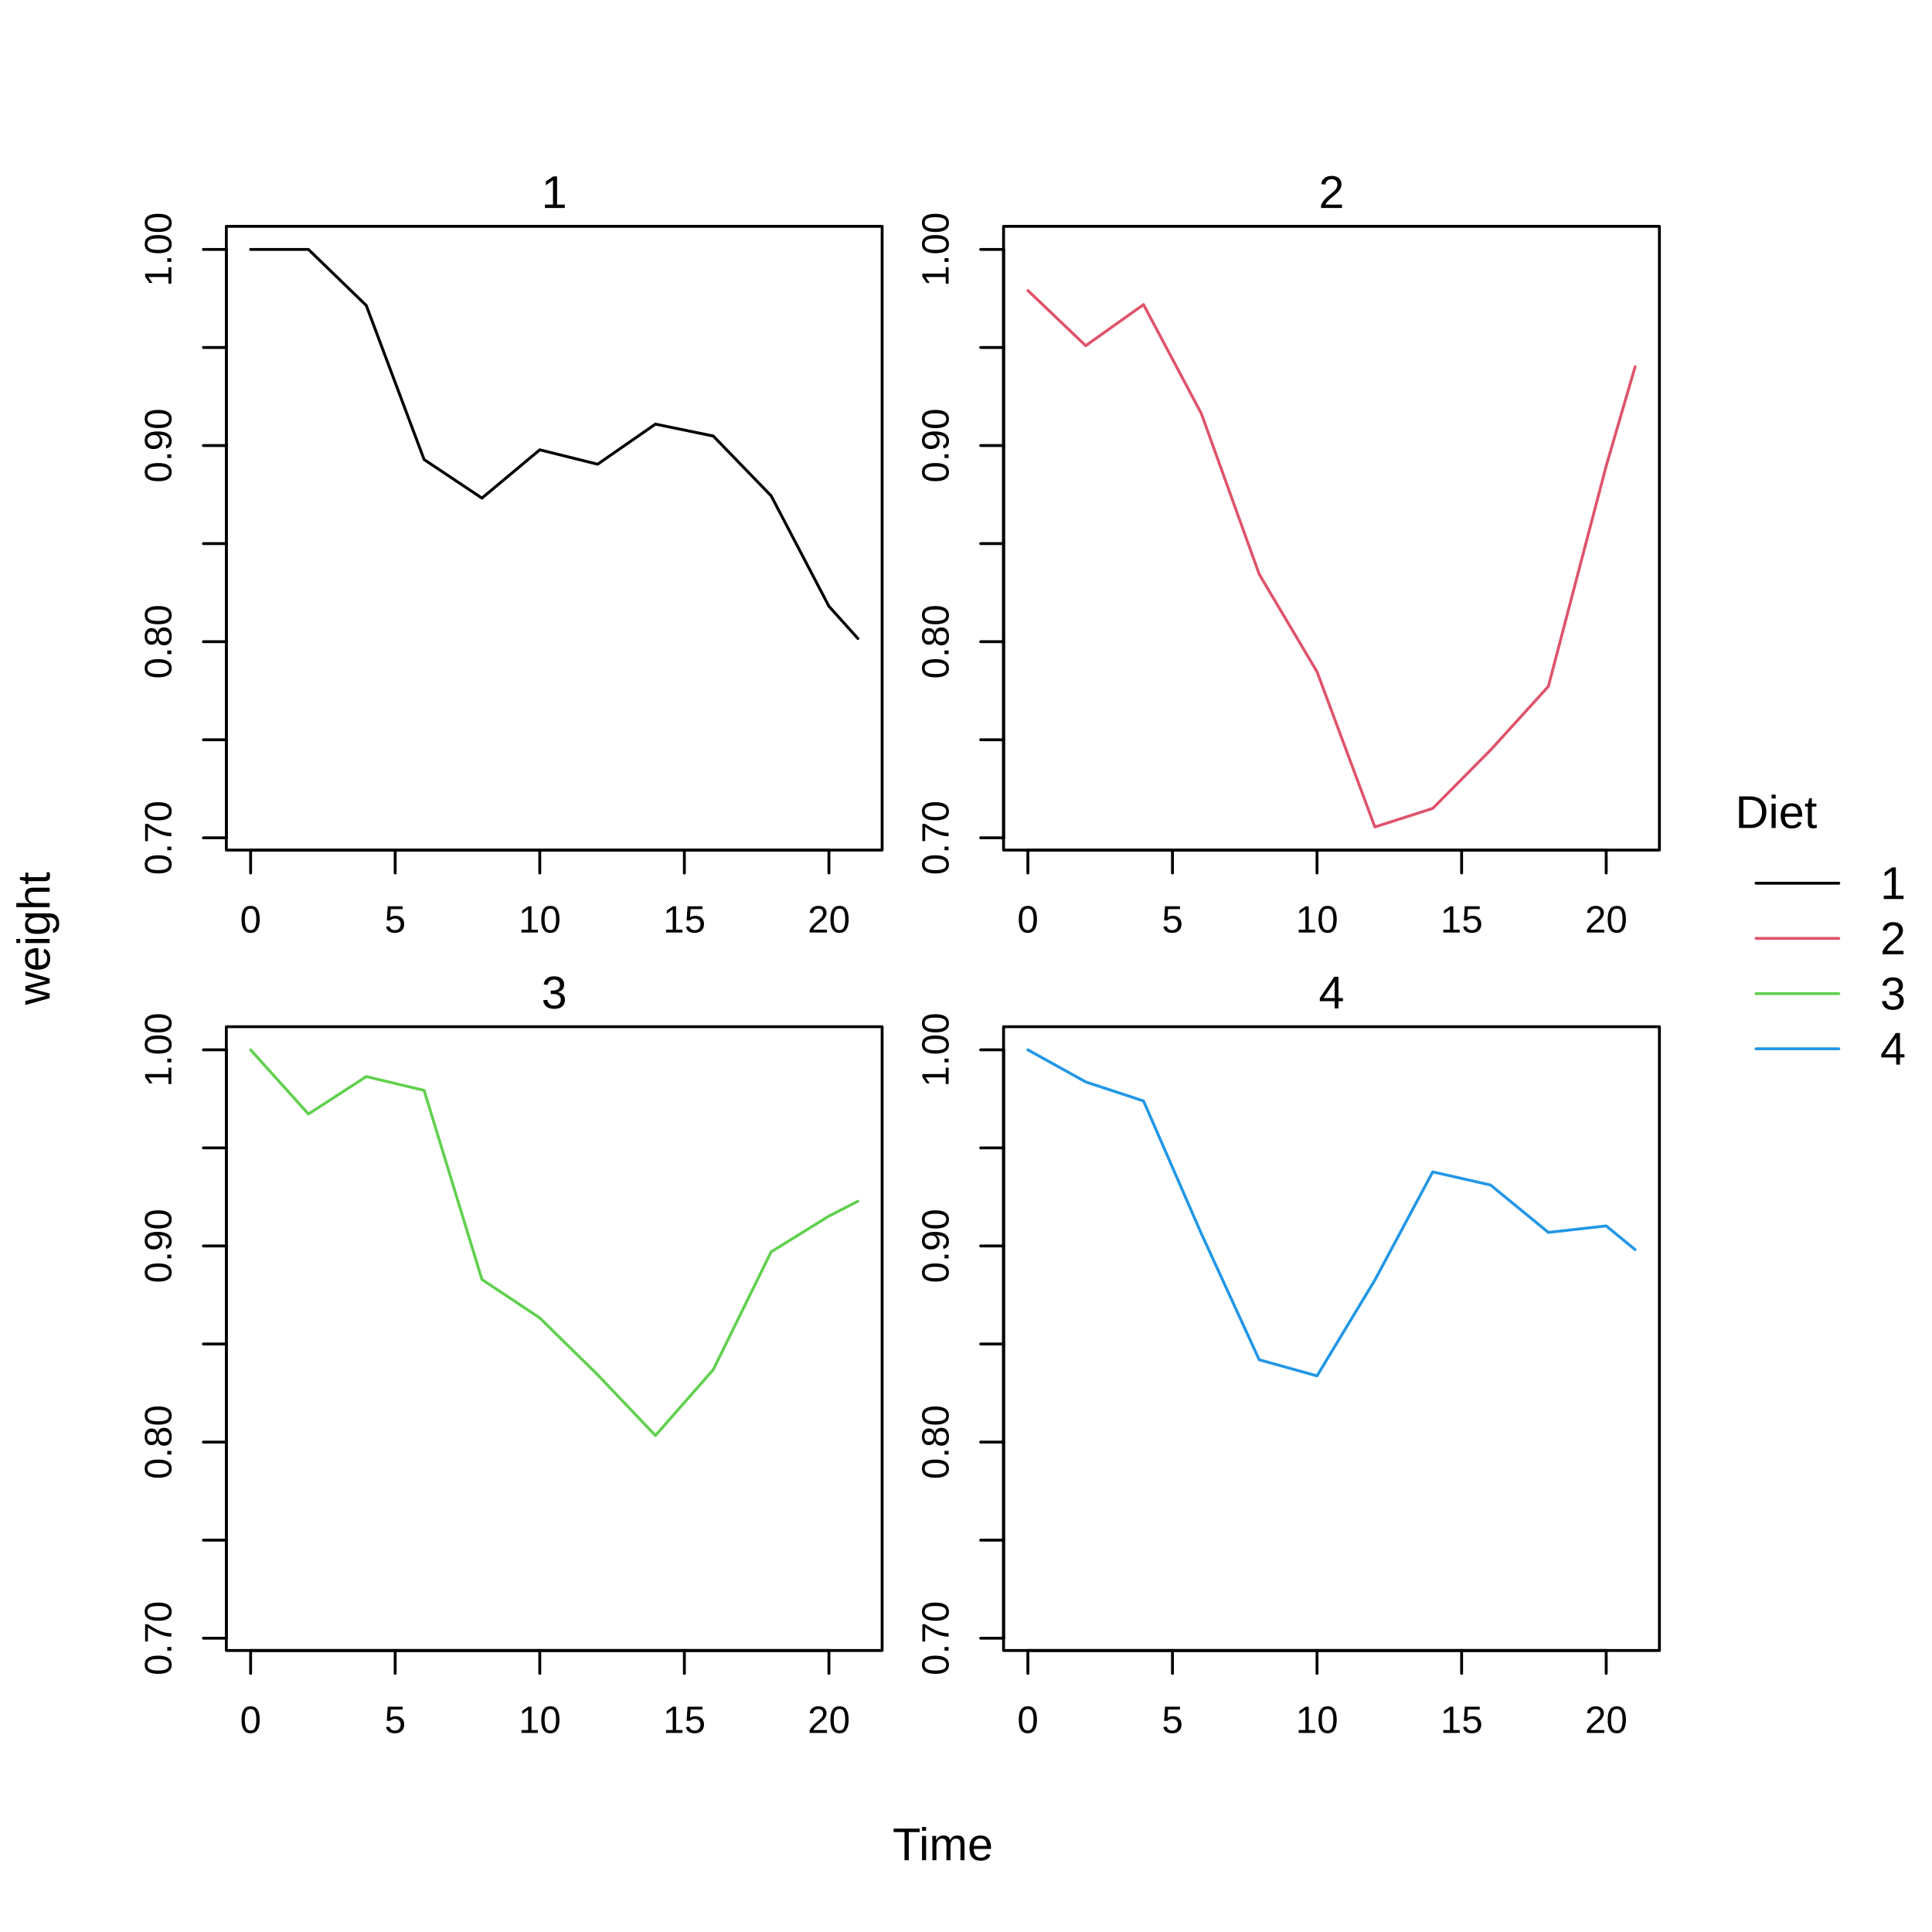
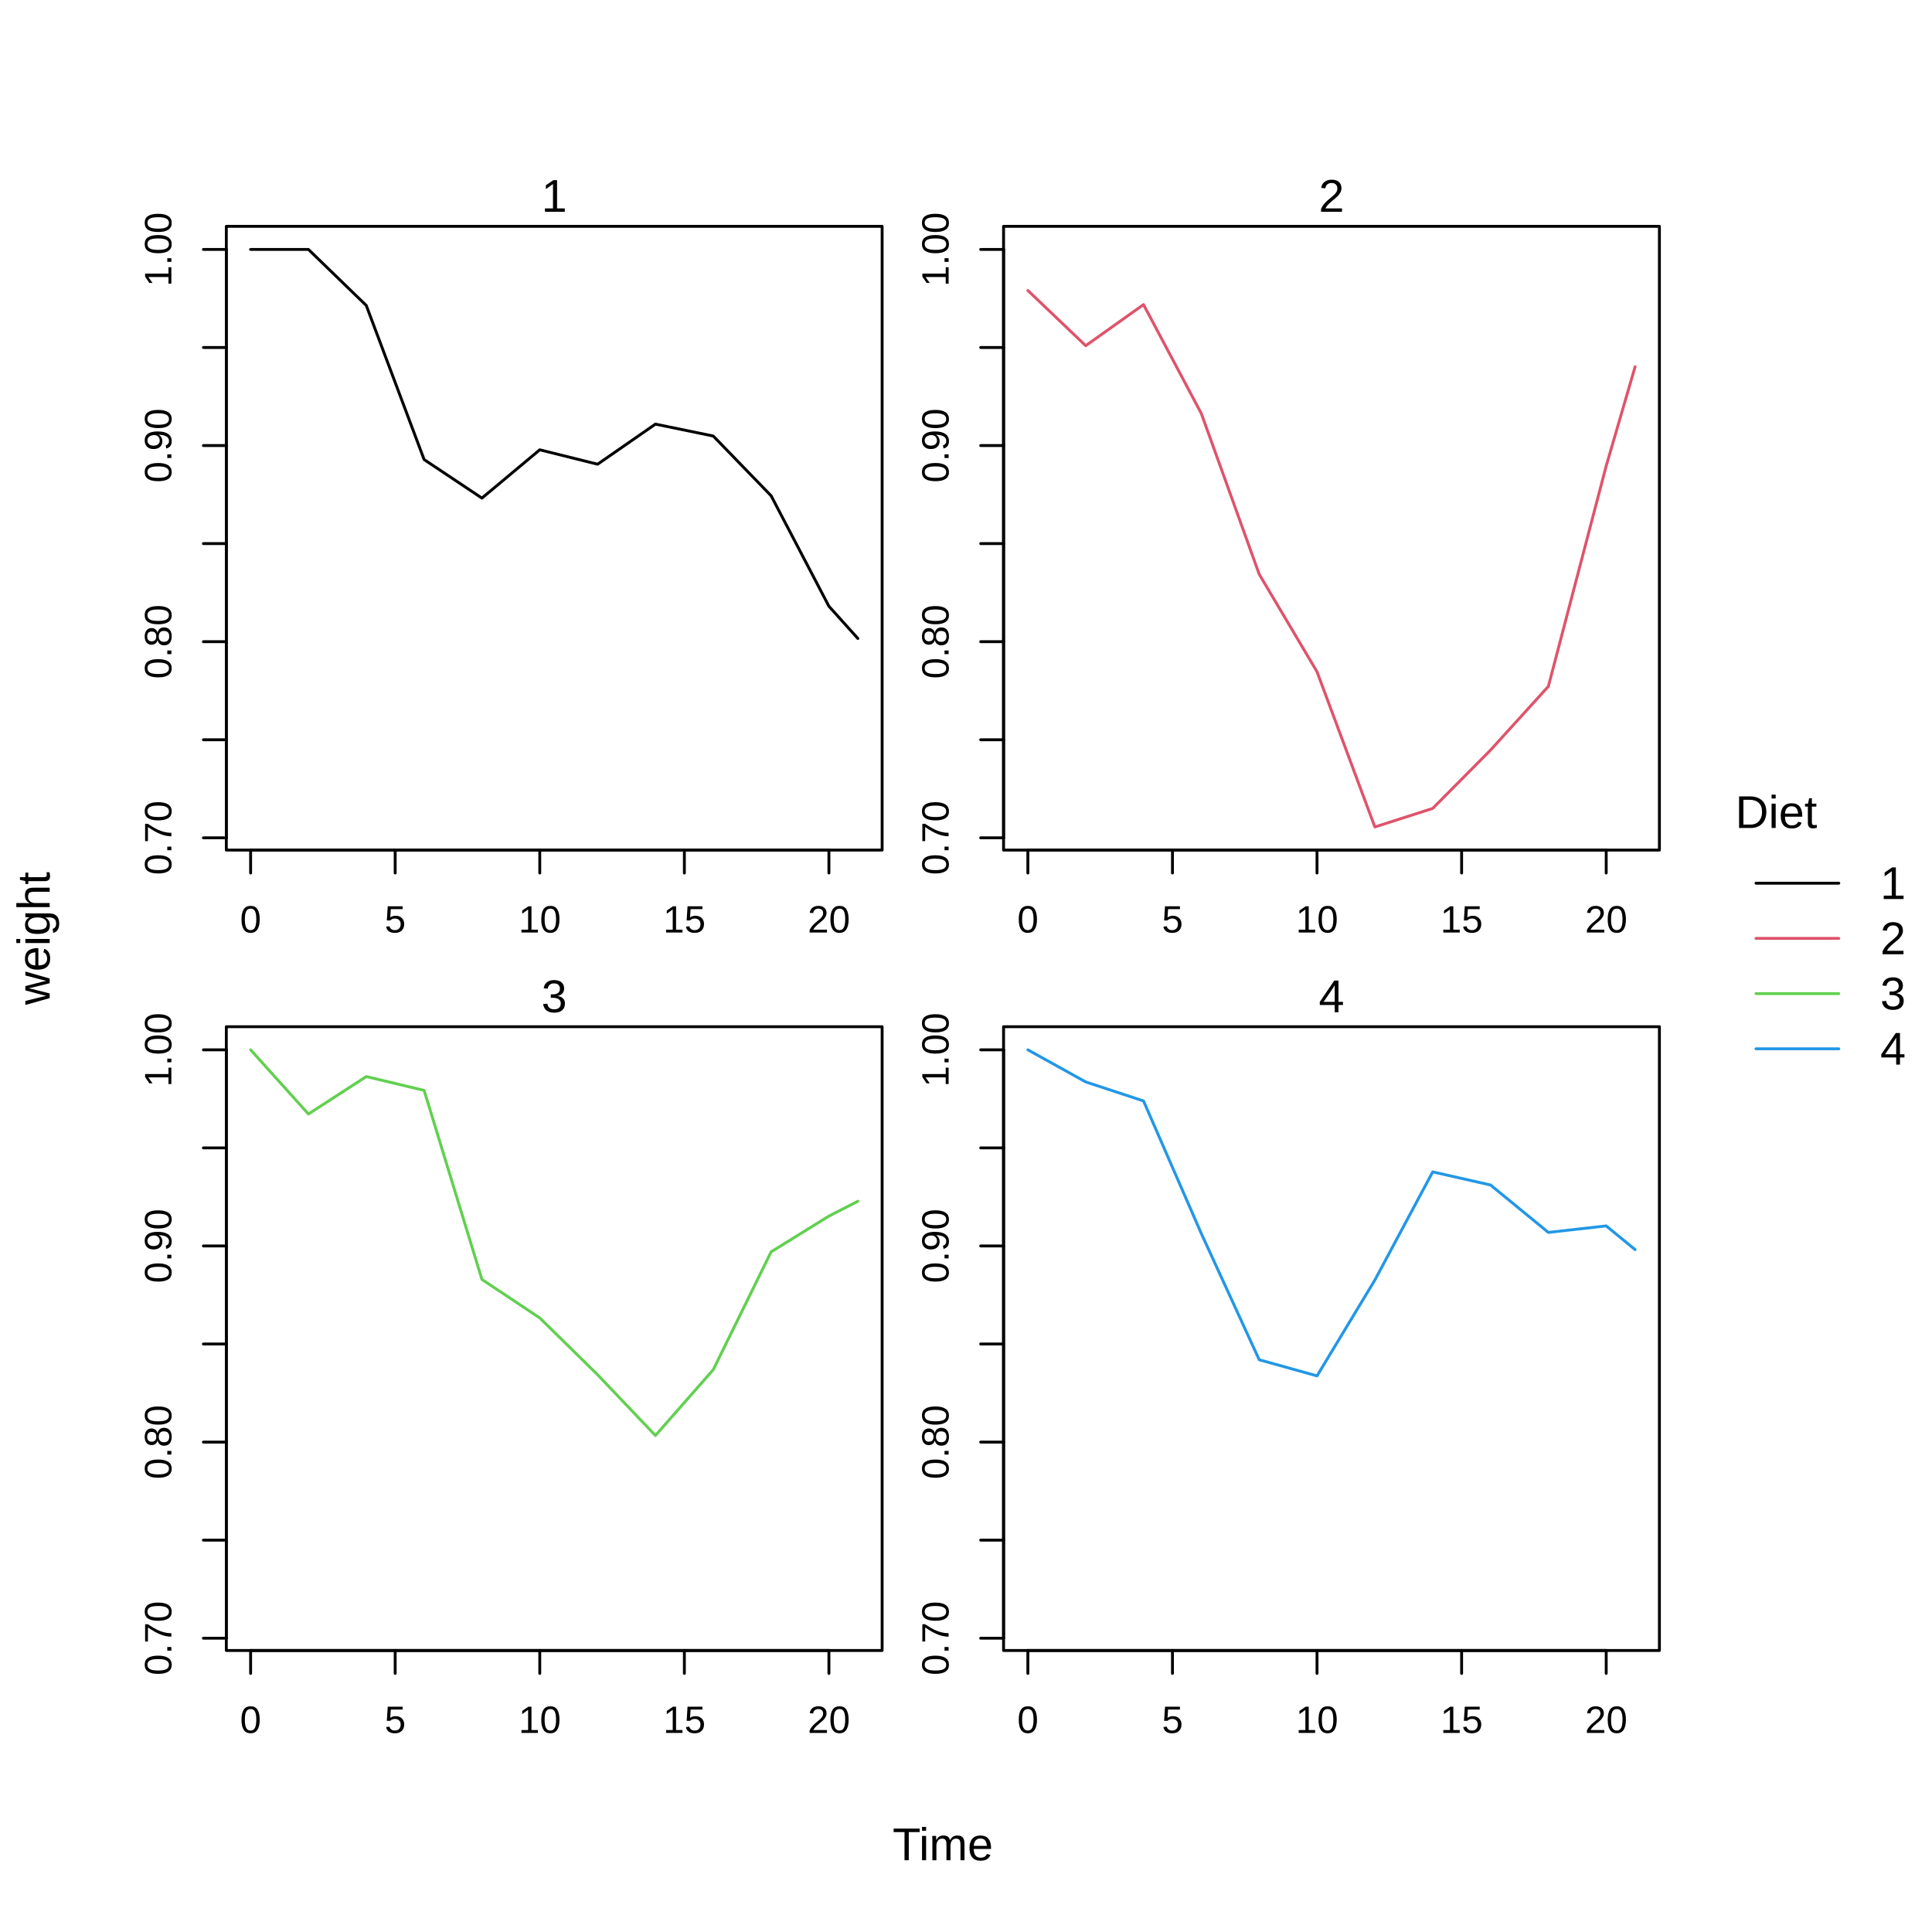
<svg xmlns="http://www.w3.org/2000/svg" width="504.00pt" height="504.00pt" viewBox="0 0 504.00 504.00">
  <g class="svglite">
    <defs>
      <style type="text/css">
    .svglite line, .svglite polyline, .svglite polygon, .svglite path, .svglite rect, .svglite circle {
      fill: none;
      stroke: #000000;
      stroke-linecap: round;
      stroke-linejoin: round;
      stroke-miterlimit: 10.00;
    }
    .svglite text {
      white-space: pre;
    }
    .svglite g.glyphgroup path {
      fill: inherit;
      stroke: none;
    }
  </style>
    </defs>
    <rect width="100%" height="100%" style="stroke: none; fill: #FFFFFF;" />
    <defs>
      <clipPath id="cpMC4wMHw1MDQuMDB8MC4wMHw1MDQuMDA=">
        <rect x="0.00" y="0.00" width="504.00" height="504.00" />
      </clipPath>
    </defs>
    <g clip-path="url(#cpMC4wMHw1MDQuMDB8MC4wMHw1MDQuMDA=)">
      <line x1="458.09" y1="230.40" x2="479.69" y2="230.40" style="stroke-width: 0.75;" />
      <line x1="458.09" y1="244.80" x2="479.69" y2="244.80" style="stroke-width: 0.75; stroke: #DF536B;" />
      <line x1="458.09" y1="259.20" x2="479.69" y2="259.20" style="stroke-width: 0.75; stroke: #61D04F;" />
      <line x1="458.09" y1="273.60" x2="479.69" y2="273.60" style="stroke-width: 0.75; stroke: #2297E6;" />
      <text x="452.69" y="216.00" style="font-size: 12.00px; font-family: &quot;Liberation Sans&quot;;" textLength="21.34px" lengthAdjust="spacingAndGlyphs">Diet</text>
      <text x="490.49" y="234.53" style="font-size: 12.00px; font-family: &quot;Liberation Sans&quot;;" textLength="6.67px" lengthAdjust="spacingAndGlyphs">1</text>
      <text x="490.49" y="248.93" style="font-size: 12.00px; font-family: &quot;Liberation Sans&quot;;" textLength="6.67px" lengthAdjust="spacingAndGlyphs">2</text>
      <text x="490.49" y="263.33" style="font-size: 12.00px; font-family: &quot;Liberation Sans&quot;;" textLength="6.67px" lengthAdjust="spacingAndGlyphs">3</text>
      <text x="490.49" y="277.73" style="font-size: 12.00px; font-family: &quot;Liberation Sans&quot;;" textLength="6.67px" lengthAdjust="spacingAndGlyphs">4</text>
    </g>
    <defs>
      <clipPath id="cpMC4wMHw0MzIuODl8MC4wMHw1MDQuMDA=">
        <rect x="0.00" y="0.00" width="432.89" height="504.00" />
      </clipPath>
    </defs>
    <g clip-path="url(#cpMC4wMHw0MzIuODl8MC4wMHw1MDQuMDA=)">
      <text x="245.96" y="485.28" text-anchor="middle" style="font-size: 12.00px; font-family: &quot;Liberation Sans&quot;;" textLength="26.23px" lengthAdjust="spacingAndGlyphs">Time</text>
      <text transform="translate(12.96,244.80) rotate(-90)" text-anchor="middle" style="font-size: 12.00px; font-family: &quot;Liberation Sans&quot;;" textLength="34.69px" lengthAdjust="spacingAndGlyphs">weight</text>
    </g>
    <defs>
      <clipPath id="cpNTkuMDR8MjMwLjEyfDU5LjA0fDIyMS43Ng==">
        <rect x="59.04" y="59.04" width="171.08" height="162.72" />
      </clipPath>
    </defs>
    <g clip-path="url(#cpNTkuMDR8MjMwLjEyfDU5LjA0fDIyMS43Ng==)">
</g>
    <g clip-path="url(#cpMC4wMHw1MDQuMDB8MC4wMHw1MDQuMDA=)">
      <line x1="65.38" y1="221.76" x2="216.24" y2="221.76" style="stroke-width: 0.75;" />
      <line x1="65.38" y1="221.76" x2="65.38" y2="227.74" style="stroke-width: 0.75;" />
      <line x1="103.09" y1="221.76" x2="103.09" y2="227.74" style="stroke-width: 0.75;" />
      <line x1="140.81" y1="221.76" x2="140.81" y2="227.74" style="stroke-width: 0.75;" />
      <line x1="178.53" y1="221.76" x2="178.53" y2="227.74" style="stroke-width: 0.75;" />
      <line x1="216.24" y1="221.76" x2="216.24" y2="227.74" style="stroke-width: 0.75;" />
      <text x="65.38" y="243.27" text-anchor="middle" style="font-size: 9.96px; font-family: &quot;Liberation Sans&quot;;" textLength="5.53px" lengthAdjust="spacingAndGlyphs">0</text>
      <text x="103.09" y="243.27" text-anchor="middle" style="font-size: 9.96px; font-family: &quot;Liberation Sans&quot;;" textLength="5.53px" lengthAdjust="spacingAndGlyphs">5</text>
      <text x="140.81" y="243.27" text-anchor="middle" style="font-size: 9.96px; font-family: &quot;Liberation Sans&quot;;" textLength="11.06px" lengthAdjust="spacingAndGlyphs">10</text>
      <text x="178.53" y="243.27" text-anchor="middle" style="font-size: 9.96px; font-family: &quot;Liberation Sans&quot;;" textLength="11.06px" lengthAdjust="spacingAndGlyphs">15</text>
      <text x="216.24" y="243.27" text-anchor="middle" style="font-size: 9.96px; font-family: &quot;Liberation Sans&quot;;" textLength="11.06px" lengthAdjust="spacingAndGlyphs">20</text>
      <line x1="59.04" y1="218.56" x2="59.04" y2="65.07" style="stroke-width: 0.75;" />
      <line x1="59.04" y1="218.56" x2="53.06" y2="218.56" style="stroke-width: 0.75;" />
      <line x1="59.04" y1="192.98" x2="53.06" y2="192.98" style="stroke-width: 0.75;" />
      <line x1="59.04" y1="167.40" x2="53.06" y2="167.40" style="stroke-width: 0.75;" />
      <line x1="59.04" y1="141.81" x2="53.06" y2="141.81" style="stroke-width: 0.75;" />
      <line x1="59.04" y1="116.23" x2="53.06" y2="116.23" style="stroke-width: 0.75;" />
      <line x1="59.04" y1="90.65" x2="53.06" y2="90.65" style="stroke-width: 0.75;" />
      <line x1="59.04" y1="65.07" x2="53.06" y2="65.07" style="stroke-width: 0.75;" />
      <text transform="translate(44.70,218.56) rotate(-90)" text-anchor="middle" style="font-size: 9.96px; font-family: &quot;Liberation Sans&quot;;" textLength="19.36px" lengthAdjust="spacingAndGlyphs">0.70</text>
      <text transform="translate(44.70,167.40) rotate(-90)" text-anchor="middle" style="font-size: 9.96px; font-family: &quot;Liberation Sans&quot;;" textLength="19.36px" lengthAdjust="spacingAndGlyphs">0.80</text>
      <text transform="translate(44.70,116.23) rotate(-90)" text-anchor="middle" style="font-size: 9.96px; font-family: &quot;Liberation Sans&quot;;" textLength="19.36px" lengthAdjust="spacingAndGlyphs">0.90</text>
      <text transform="translate(44.70,65.07) rotate(-90)" text-anchor="middle" style="font-size: 9.96px; font-family: &quot;Liberation Sans&quot;;" textLength="19.36px" lengthAdjust="spacingAndGlyphs">1.00</text>
      <rect x="59.04" y="43.20" width="171.08" height="15.84" style="stroke-width: 0.75; stroke: none;" />
-       <text x="144.58" y="54.26" text-anchor="middle" style="font-size: 12.00px; font-family: &quot;Liberation Sans&quot;;" textLength="6.67px" lengthAdjust="spacingAndGlyphs">1</text>
+       <text x="144.58" y="55.25" text-anchor="middle" style="font-size: 12.00px; font-family: &quot;Liberation Sans&quot;;" textLength="6.67px" lengthAdjust="spacingAndGlyphs">1</text>
      <polygon points="59.04,221.76 230.12,221.76 230.12,59.04 59.04,59.04 " style="stroke-width: 0.75;" />
    </g>
    <defs>
      <clipPath id="cpMjYxLjgwfDQzMi44OXw1OS4wNHwyMjEuNzY=">
        <rect x="261.80" y="59.04" width="171.08" height="162.72" />
      </clipPath>
    </defs>
    <g clip-path="url(#cpMjYxLjgwfDQzMi44OXw1OS4wNHwyMjEuNzY=)">
</g>
    <g clip-path="url(#cpMC4wMHw1MDQuMDB8MC4wMHw1MDQuMDA=)">
      <line x1="268.14" y1="221.76" x2="419.01" y2="221.76" style="stroke-width: 0.75;" />
      <line x1="268.14" y1="221.76" x2="268.14" y2="227.74" style="stroke-width: 0.75;" />
      <line x1="305.86" y1="221.76" x2="305.86" y2="227.74" style="stroke-width: 0.75;" />
      <line x1="343.57" y1="221.76" x2="343.57" y2="227.74" style="stroke-width: 0.75;" />
      <line x1="381.29" y1="221.76" x2="381.29" y2="227.74" style="stroke-width: 0.75;" />
      <line x1="419.01" y1="221.76" x2="419.01" y2="227.74" style="stroke-width: 0.75;" />
      <text x="268.14" y="243.27" text-anchor="middle" style="font-size: 9.96px; font-family: &quot;Liberation Sans&quot;;" textLength="5.53px" lengthAdjust="spacingAndGlyphs">0</text>
      <text x="305.86" y="243.27" text-anchor="middle" style="font-size: 9.96px; font-family: &quot;Liberation Sans&quot;;" textLength="5.53px" lengthAdjust="spacingAndGlyphs">5</text>
      <text x="343.57" y="243.27" text-anchor="middle" style="font-size: 9.96px; font-family: &quot;Liberation Sans&quot;;" textLength="11.06px" lengthAdjust="spacingAndGlyphs">10</text>
      <text x="381.29" y="243.27" text-anchor="middle" style="font-size: 9.96px; font-family: &quot;Liberation Sans&quot;;" textLength="11.06px" lengthAdjust="spacingAndGlyphs">15</text>
      <text x="419.01" y="243.27" text-anchor="middle" style="font-size: 9.96px; font-family: &quot;Liberation Sans&quot;;" textLength="11.06px" lengthAdjust="spacingAndGlyphs">20</text>
      <line x1="261.80" y1="218.56" x2="261.80" y2="65.07" style="stroke-width: 0.75;" />
      <line x1="261.80" y1="218.56" x2="255.83" y2="218.56" style="stroke-width: 0.75;" />
      <line x1="261.80" y1="192.98" x2="255.83" y2="192.98" style="stroke-width: 0.75;" />
      <line x1="261.80" y1="167.40" x2="255.83" y2="167.40" style="stroke-width: 0.75;" />
      <line x1="261.80" y1="141.81" x2="255.83" y2="141.81" style="stroke-width: 0.75;" />
      <line x1="261.80" y1="116.23" x2="255.83" y2="116.23" style="stroke-width: 0.75;" />
      <line x1="261.80" y1="90.65" x2="255.83" y2="90.65" style="stroke-width: 0.75;" />
      <line x1="261.80" y1="65.07" x2="255.83" y2="65.07" style="stroke-width: 0.75;" />
      <text transform="translate(247.46,218.56) rotate(-90)" text-anchor="middle" style="font-size: 9.96px; font-family: &quot;Liberation Sans&quot;;" textLength="19.36px" lengthAdjust="spacingAndGlyphs">0.70</text>
      <text transform="translate(247.46,167.40) rotate(-90)" text-anchor="middle" style="font-size: 9.96px; font-family: &quot;Liberation Sans&quot;;" textLength="19.36px" lengthAdjust="spacingAndGlyphs">0.80</text>
      <text transform="translate(247.46,116.23) rotate(-90)" text-anchor="middle" style="font-size: 9.96px; font-family: &quot;Liberation Sans&quot;;" textLength="19.36px" lengthAdjust="spacingAndGlyphs">0.90</text>
      <text transform="translate(247.46,65.07) rotate(-90)" text-anchor="middle" style="font-size: 9.96px; font-family: &quot;Liberation Sans&quot;;" textLength="19.36px" lengthAdjust="spacingAndGlyphs">1.00</text>
      <rect x="261.80" y="43.20" width="171.08" height="15.84" style="stroke-width: 0.75; stroke: none;" />
-       <text x="347.35" y="54.26" text-anchor="middle" style="font-size: 12.00px; font-family: &quot;Liberation Sans&quot;;" textLength="6.67px" lengthAdjust="spacingAndGlyphs">2</text>
+       <text x="347.35" y="55.25" text-anchor="middle" style="font-size: 12.00px; font-family: &quot;Liberation Sans&quot;;" textLength="6.67px" lengthAdjust="spacingAndGlyphs">2</text>
      <polygon points="261.80,221.76 432.89,221.76 432.89,59.04 261.80,59.04 " style="stroke-width: 0.75;" />
    </g>
    <defs>
      <clipPath id="cpNTkuMDR8MjMwLjEyfDI2Ny44NHw0MzAuNTY=">
        <rect x="59.04" y="267.84" width="171.08" height="162.72" />
      </clipPath>
    </defs>
    <g clip-path="url(#cpNTkuMDR8MjMwLjEyfDI2Ny44NHw0MzAuNTY=)">
</g>
    <g clip-path="url(#cpMC4wMHw1MDQuMDB8MC4wMHw1MDQuMDA=)">
      <line x1="65.38" y1="430.56" x2="216.24" y2="430.56" style="stroke-width: 0.75;" />
      <line x1="65.38" y1="430.56" x2="65.38" y2="436.54" style="stroke-width: 0.75;" />
      <line x1="103.09" y1="430.56" x2="103.09" y2="436.54" style="stroke-width: 0.75;" />
      <line x1="140.81" y1="430.56" x2="140.81" y2="436.54" style="stroke-width: 0.75;" />
      <line x1="178.53" y1="430.56" x2="178.53" y2="436.54" style="stroke-width: 0.75;" />
      <line x1="216.24" y1="430.56" x2="216.24" y2="436.54" style="stroke-width: 0.75;" />
      <text x="65.38" y="452.07" text-anchor="middle" style="font-size: 9.96px; font-family: &quot;Liberation Sans&quot;;" textLength="5.53px" lengthAdjust="spacingAndGlyphs">0</text>
      <text x="103.09" y="452.07" text-anchor="middle" style="font-size: 9.96px; font-family: &quot;Liberation Sans&quot;;" textLength="5.53px" lengthAdjust="spacingAndGlyphs">5</text>
      <text x="140.81" y="452.07" text-anchor="middle" style="font-size: 9.96px; font-family: &quot;Liberation Sans&quot;;" textLength="11.06px" lengthAdjust="spacingAndGlyphs">10</text>
      <text x="178.53" y="452.07" text-anchor="middle" style="font-size: 9.96px; font-family: &quot;Liberation Sans&quot;;" textLength="11.06px" lengthAdjust="spacingAndGlyphs">15</text>
      <text x="216.24" y="452.07" text-anchor="middle" style="font-size: 9.96px; font-family: &quot;Liberation Sans&quot;;" textLength="11.06px" lengthAdjust="spacingAndGlyphs">20</text>
      <line x1="59.04" y1="427.36" x2="59.04" y2="273.87" style="stroke-width: 0.75;" />
      <line x1="59.04" y1="427.36" x2="53.06" y2="427.36" style="stroke-width: 0.75;" />
      <line x1="59.04" y1="401.78" x2="53.06" y2="401.78" style="stroke-width: 0.75;" />
      <line x1="59.04" y1="376.20" x2="53.06" y2="376.20" style="stroke-width: 0.75;" />
      <line x1="59.04" y1="350.61" x2="53.06" y2="350.61" style="stroke-width: 0.75;" />
      <line x1="59.04" y1="325.03" x2="53.06" y2="325.03" style="stroke-width: 0.75;" />
      <line x1="59.04" y1="299.45" x2="53.06" y2="299.45" style="stroke-width: 0.75;" />
      <line x1="59.04" y1="273.87" x2="53.06" y2="273.87" style="stroke-width: 0.75;" />
      <text transform="translate(44.70,427.36) rotate(-90)" text-anchor="middle" style="font-size: 9.96px; font-family: &quot;Liberation Sans&quot;;" textLength="19.36px" lengthAdjust="spacingAndGlyphs">0.70</text>
      <text transform="translate(44.70,376.20) rotate(-90)" text-anchor="middle" style="font-size: 9.96px; font-family: &quot;Liberation Sans&quot;;" textLength="19.36px" lengthAdjust="spacingAndGlyphs">0.80</text>
      <text transform="translate(44.70,325.03) rotate(-90)" text-anchor="middle" style="font-size: 9.96px; font-family: &quot;Liberation Sans&quot;;" textLength="19.36px" lengthAdjust="spacingAndGlyphs">0.90</text>
      <text transform="translate(44.70,273.87) rotate(-90)" text-anchor="middle" style="font-size: 9.96px; font-family: &quot;Liberation Sans&quot;;" textLength="19.36px" lengthAdjust="spacingAndGlyphs">1.00</text>
      <rect x="59.04" y="252.00" width="171.08" height="15.84" style="stroke-width: 0.75; stroke: none;" />
-       <text x="144.58" y="263.06" text-anchor="middle" style="font-size: 12.00px; font-family: &quot;Liberation Sans&quot;;" textLength="6.67px" lengthAdjust="spacingAndGlyphs">3</text>
+       <text x="144.58" y="264.05" text-anchor="middle" style="font-size: 12.00px; font-family: &quot;Liberation Sans&quot;;" textLength="6.67px" lengthAdjust="spacingAndGlyphs">3</text>
      <polygon points="59.04,430.56 230.12,430.56 230.12,267.84 59.04,267.84 " style="stroke-width: 0.75;" />
    </g>
    <defs>
      <clipPath id="cpMjYxLjgwfDQzMi44OXwyNjcuODR8NDMwLjU2">
        <rect x="261.80" y="267.84" width="171.08" height="162.72" />
      </clipPath>
    </defs>
    <g clip-path="url(#cpMjYxLjgwfDQzMi44OXwyNjcuODR8NDMwLjU2)">
</g>
    <g clip-path="url(#cpMC4wMHw1MDQuMDB8MC4wMHw1MDQuMDA=)">
      <line x1="268.14" y1="430.56" x2="419.01" y2="430.56" style="stroke-width: 0.75;" />
      <line x1="268.14" y1="430.56" x2="268.14" y2="436.54" style="stroke-width: 0.75;" />
      <line x1="305.86" y1="430.56" x2="305.86" y2="436.54" style="stroke-width: 0.75;" />
      <line x1="343.57" y1="430.56" x2="343.57" y2="436.54" style="stroke-width: 0.75;" />
      <line x1="381.29" y1="430.56" x2="381.29" y2="436.54" style="stroke-width: 0.75;" />
      <line x1="419.01" y1="430.56" x2="419.01" y2="436.54" style="stroke-width: 0.75;" />
      <text x="268.14" y="452.07" text-anchor="middle" style="font-size: 9.96px; font-family: &quot;Liberation Sans&quot;;" textLength="5.53px" lengthAdjust="spacingAndGlyphs">0</text>
      <text x="305.86" y="452.07" text-anchor="middle" style="font-size: 9.96px; font-family: &quot;Liberation Sans&quot;;" textLength="5.53px" lengthAdjust="spacingAndGlyphs">5</text>
      <text x="343.57" y="452.07" text-anchor="middle" style="font-size: 9.96px; font-family: &quot;Liberation Sans&quot;;" textLength="11.06px" lengthAdjust="spacingAndGlyphs">10</text>
      <text x="381.29" y="452.07" text-anchor="middle" style="font-size: 9.96px; font-family: &quot;Liberation Sans&quot;;" textLength="11.06px" lengthAdjust="spacingAndGlyphs">15</text>
      <text x="419.01" y="452.07" text-anchor="middle" style="font-size: 9.96px; font-family: &quot;Liberation Sans&quot;;" textLength="11.06px" lengthAdjust="spacingAndGlyphs">20</text>
      <line x1="261.80" y1="427.36" x2="261.80" y2="273.87" style="stroke-width: 0.75;" />
      <line x1="261.80" y1="427.36" x2="255.83" y2="427.36" style="stroke-width: 0.75;" />
      <line x1="261.80" y1="401.78" x2="255.83" y2="401.78" style="stroke-width: 0.75;" />
      <line x1="261.80" y1="376.20" x2="255.83" y2="376.20" style="stroke-width: 0.75;" />
      <line x1="261.80" y1="350.61" x2="255.83" y2="350.61" style="stroke-width: 0.75;" />
      <line x1="261.80" y1="325.03" x2="255.83" y2="325.03" style="stroke-width: 0.75;" />
      <line x1="261.80" y1="299.45" x2="255.83" y2="299.45" style="stroke-width: 0.75;" />
      <line x1="261.80" y1="273.87" x2="255.83" y2="273.87" style="stroke-width: 0.75;" />
      <text transform="translate(247.46,427.36) rotate(-90)" text-anchor="middle" style="font-size: 9.96px; font-family: &quot;Liberation Sans&quot;;" textLength="19.36px" lengthAdjust="spacingAndGlyphs">0.70</text>
      <text transform="translate(247.46,376.20) rotate(-90)" text-anchor="middle" style="font-size: 9.96px; font-family: &quot;Liberation Sans&quot;;" textLength="19.36px" lengthAdjust="spacingAndGlyphs">0.80</text>
      <text transform="translate(247.46,325.03) rotate(-90)" text-anchor="middle" style="font-size: 9.96px; font-family: &quot;Liberation Sans&quot;;" textLength="19.36px" lengthAdjust="spacingAndGlyphs">0.90</text>
      <text transform="translate(247.46,273.87) rotate(-90)" text-anchor="middle" style="font-size: 9.96px; font-family: &quot;Liberation Sans&quot;;" textLength="19.36px" lengthAdjust="spacingAndGlyphs">1.00</text>
      <rect x="261.80" y="252.00" width="171.08" height="15.84" style="stroke-width: 0.75; stroke: none;" />
-       <text x="347.35" y="263.06" text-anchor="middle" style="font-size: 12.00px; font-family: &quot;Liberation Sans&quot;;" textLength="6.67px" lengthAdjust="spacingAndGlyphs">4</text>
+       <text x="347.35" y="264.05" text-anchor="middle" style="font-size: 12.00px; font-family: &quot;Liberation Sans&quot;;" textLength="6.67px" lengthAdjust="spacingAndGlyphs">4</text>
      <polygon points="261.80,430.56 432.89,430.56 432.89,267.84 261.80,267.84 " style="stroke-width: 0.75;" />
    </g>
    <g clip-path="url(#cpNTkuMDR8MjMwLjEyfDU5LjA0fDIyMS43Ng==)">
      <polyline points="65.38,65.07 65.38,65.07 65.38,65.07 65.38,65.07 65.38,65.07 65.38,65.07 65.38,65.07 65.38,65.07 65.38,65.07 65.38,65.07 65.38,65.07 65.38,65.07 65.38,65.07 65.38,65.07 65.38,65.07 65.38,65.07 65.38,65.07 65.38,65.07 65.38,65.07 65.38,65.07 80.46,65.07 80.46,65.07 80.46,65.07 80.46,65.07 80.46,65.07 80.46,65.07 80.46,65.07 80.46,65.07 80.46,65.07 80.46,65.07 80.46,65.07 80.46,65.07 80.46,65.07 80.46,65.07 80.46,65.07 80.46,65.07 80.46,65.07 80.46,65.07 80.46,65.07 80.46,65.07 95.55,79.69 95.55,79.69 95.55,79.69 95.55,79.69 95.55,79.69 95.55,79.69 95.55,79.69 95.55,79.69 95.55,79.69 95.55,79.69 95.55,79.69 95.55,79.69 95.55,79.69 95.55,79.69 95.55,79.69 95.55,79.69 95.55,79.69 95.55,79.69 95.55,79.69 110.64,119.89 110.64,119.89 110.64,119.89 110.64,119.89 110.64,119.89 110.64,119.89 110.64,119.89 110.64,119.89 110.64,119.89 110.64,119.89 110.64,119.89 110.64,119.89 110.64,119.89 110.64,119.89 110.64,119.89 110.64,119.89 110.64,119.89 110.64,119.89 110.64,119.89 125.72,129.94 125.72,129.94 125.72,129.94 125.72,129.94 125.72,129.94 125.72,129.94 125.72,129.94 125.72,129.94 125.72,129.94 125.72,129.94 125.72,129.94 125.72,129.94 125.72,129.94 125.72,129.94 125.72,129.94 125.72,129.94 125.72,129.94 125.72,129.94 125.72,129.94 140.81,117.34 140.81,117.34 140.81,117.34 140.81,117.34 140.81,117.34 140.81,117.34 140.81,117.34 140.81,117.34 140.81,117.34 140.81,117.34 140.81,117.34 140.81,117.34 140.81,117.34 140.81,117.34 140.81,117.34 140.81,117.34 140.81,117.34 140.81,117.34 140.81,117.34 155.90,121.10 155.90,121.10 155.90,121.10 155.90,121.10 155.90,121.10 155.90,121.10 155.90,121.10 155.90,121.10 155.90,121.10 155.90,121.10 155.90,121.10 155.90,121.10 155.90,121.10 155.90,121.10 155.90,121.10 155.90,121.10 155.90,121.10 155.90,121.10 155.90,121.10 170.98,110.64 170.98,110.64 170.98,110.64 170.98,110.64 170.98,110.64 170.98,110.64 170.98,110.64 170.98,110.64 170.98,110.64 170.98,110.64 170.98,110.64 170.98,110.64 170.98,110.64 170.98,110.64 170.98,110.64 170.98,110.64 170.98,110.64 170.98,110.64 186.07,113.75 186.07,113.75 186.07,113.75 186.07,113.75 186.07,113.75 186.07,113.75 186.07,113.75 186.07,113.75 186.07,113.75 186.07,113.75 186.07,113.75 186.07,113.75 186.07,113.75 186.07,113.75 186.07,113.75 186.07,113.75 186.07,113.75 201.16,129.33 201.16,129.33 201.16,129.33 201.16,129.33 201.16,129.33 201.16,129.33 201.16,129.33 201.16,129.33 201.16,129.33 201.16,129.33 201.16,129.33 201.16,129.33 201.16,129.33 201.16,129.33 201.16,129.33 201.16,129.33 201.16,129.33 216.24,158.16 216.24,158.16 216.24,158.16 216.24,158.16 216.24,158.16 216.24,158.16 216.24,158.16 216.24,158.16 216.24,158.16 216.24,158.16 216.24,158.16 216.24,158.16 216.24,158.16 216.24,158.16 216.24,158.16 216.24,158.16 216.24,158.16 223.79,166.56 223.79,166.56 223.79,166.56 223.79,166.56 223.79,166.56 223.79,166.56 223.79,166.56 223.79,166.56 223.79,166.56 223.79,166.56 223.79,166.56 223.79,166.56 223.79,166.56 223.79,166.56 223.79,166.56 223.79,166.56 " style="stroke-width: 0.75;" />
    </g>
    <g clip-path="url(#cpMjYxLjgwfDQzMi44OXw1OS4wNHwyMjEuNzY=)">
      <polyline points="268.14,75.78 268.14,75.78 268.14,75.78 268.14,75.78 268.14,75.78 268.14,75.78 268.14,75.78 268.14,75.78 268.14,75.78 268.14,75.78 283.23,90.18 283.23,90.18 283.23,90.18 283.23,90.18 283.23,90.18 283.23,90.18 283.23,90.18 283.23,90.18 283.23,90.18 283.23,90.18 298.31,79.46 298.31,79.46 298.31,79.46 298.31,79.46 298.31,79.46 298.31,79.46 298.31,79.46 298.31,79.46 298.31,79.46 298.31,79.46 313.40,107.90 313.40,107.90 313.40,107.90 313.40,107.90 313.40,107.90 313.40,107.90 313.40,107.90 313.40,107.90 313.40,107.90 313.40,107.90 328.49,149.80 328.49,149.80 328.49,149.80 328.49,149.80 328.49,149.80 328.49,149.80 328.49,149.80 328.49,149.80 328.49,149.80 328.49,149.80 343.57,175.24 343.57,175.24 343.57,175.24 343.57,175.24 343.57,175.24 343.57,175.24 343.57,175.24 343.57,175.24 343.57,175.24 343.57,175.24 358.66,215.73 358.66,215.73 358.66,215.73 358.66,215.73 358.66,215.73 358.66,215.73 358.66,215.73 358.66,215.73 358.66,215.73 358.66,215.73 373.75,210.89 373.75,210.89 373.75,210.89 373.75,210.89 373.75,210.89 373.75,210.89 373.75,210.89 373.75,210.89 373.75,210.89 373.75,210.89 388.83,195.68 388.83,195.68 388.83,195.68 388.83,195.68 388.83,195.68 388.83,195.68 388.83,195.68 388.83,195.68 388.83,195.68 388.83,195.68 403.92,179.06 403.92,179.06 403.92,179.06 403.92,179.06 403.92,179.06 403.92,179.06 403.92,179.06 403.92,179.06 403.92,179.06 403.92,179.06 419.01,121.54 419.01,121.54 419.01,121.54 419.01,121.54 419.01,121.54 419.01,121.54 419.01,121.54 419.01,121.54 419.01,121.54 419.01,121.54 426.55,95.67 426.55,95.67 426.55,95.67 426.55,95.67 426.55,95.67 426.55,95.67 426.55,95.67 426.55,95.67 426.55,95.67 426.55,95.67 " style="stroke-width: 0.75; stroke: #DF536B;" />
    </g>
    <g clip-path="url(#cpNTkuMDR8MjMwLjEyfDI2Ny44NHw0MzAuNTY=)">
      <polyline points="65.38,273.87 65.38,273.87 65.38,273.87 65.38,273.87 65.38,273.87 65.38,273.87 65.38,273.87 65.38,273.87 65.38,273.87 65.38,273.87 80.46,290.61 80.46,290.61 80.46,290.61 80.46,290.61 80.46,290.61 80.46,290.61 80.46,290.61 80.46,290.61 80.46,290.61 80.46,290.61 95.55,280.84 95.55,280.84 95.55,280.84 95.55,280.84 95.55,280.84 95.55,280.84 95.55,280.84 95.55,280.84 95.55,280.84 95.55,280.84 110.64,284.45 110.64,284.45 110.64,284.45 110.64,284.45 110.64,284.45 110.64,284.45 110.64,284.45 110.64,284.45 110.64,284.45 110.64,284.45 125.72,333.77 125.72,333.77 125.72,333.77 125.72,333.77 125.72,333.77 125.72,333.77 125.72,333.77 125.72,333.77 125.72,333.77 125.72,333.77 140.81,343.81 140.81,343.81 140.81,343.81 140.81,343.81 140.81,343.81 140.81,343.81 140.81,343.81 140.81,343.81 140.81,343.81 140.81,343.81 155.90,358.63 155.90,358.63 155.90,358.63 155.90,358.63 155.90,358.63 155.90,358.63 155.90,358.63 155.90,358.63 155.90,358.63 155.90,358.63 170.98,374.48 170.98,374.48 170.98,374.48 170.98,374.48 170.98,374.48 170.98,374.48 170.98,374.48 170.98,374.48 170.98,374.48 170.98,374.48 186.07,357.30 186.07,357.30 186.07,357.30 186.07,357.30 186.07,357.30 186.07,357.30 186.07,357.30 186.07,357.30 186.07,357.30 186.07,357.30 201.16,326.57 201.16,326.57 201.16,326.57 201.16,326.57 201.16,326.57 201.16,326.57 201.16,326.57 201.16,326.57 201.16,326.57 201.16,326.57 216.24,317.24 216.24,317.24 216.24,317.24 216.24,317.24 216.24,317.24 216.24,317.24 216.24,317.24 216.24,317.24 216.24,317.24 216.24,317.24 223.79,313.37 223.79,313.37 223.79,313.37 223.79,313.37 223.79,313.37 223.79,313.37 223.79,313.37 223.79,313.37 223.79,313.37 223.79,313.37 " style="stroke-width: 0.75; stroke: #61D04F;" />
    </g>
    <g clip-path="url(#cpMjYxLjgwfDQzMi44OXwyNjcuODR8NDMwLjU2)">
      <polyline points="268.14,273.87 268.14,273.87 268.14,273.87 268.14,273.87 268.14,273.87 268.14,273.87 268.14,273.87 268.14,273.87 268.14,273.87 268.14,273.87 283.23,282.24 283.23,282.24 283.23,282.24 283.23,282.24 283.23,282.24 283.23,282.24 283.23,282.24 283.23,282.24 283.23,282.24 283.23,282.24 298.31,287.21 298.31,287.21 298.31,287.21 298.31,287.21 298.31,287.21 298.31,287.21 298.31,287.21 298.31,287.21 298.31,287.21 298.31,287.21 313.40,321.83 313.40,321.83 313.40,321.83 313.40,321.83 313.40,321.83 313.40,321.83 313.40,321.83 313.40,321.83 313.40,321.83 313.40,321.83 328.49,354.72 328.49,354.72 328.49,354.72 328.49,354.72 328.49,354.72 328.49,354.72 328.49,354.72 328.49,354.72 328.49,354.72 328.49,354.72 343.57,358.93 343.57,358.93 343.57,358.93 343.57,358.93 343.57,358.93 343.57,358.93 343.57,358.93 343.57,358.93 343.57,358.93 343.57,358.93 358.66,333.93 358.66,333.93 358.66,333.93 358.66,333.93 358.66,333.93 358.66,333.93 358.66,333.93 358.66,333.93 358.66,333.93 358.66,333.93 373.75,305.71 373.75,305.71 373.75,305.71 373.75,305.71 373.75,305.71 373.75,305.71 373.75,305.71 373.75,305.71 373.75,305.71 373.75,305.71 388.83,309.13 388.83,309.13 388.83,309.13 388.83,309.13 388.83,309.13 388.83,309.13 388.83,309.13 388.83,309.13 388.83,309.13 388.83,309.13 403.92,321.50 403.92,321.50 403.92,321.50 403.92,321.50 403.92,321.50 403.92,321.50 403.92,321.50 403.92,321.50 403.92,321.50 403.92,321.50 419.01,319.80 419.01,319.80 419.01,319.80 419.01,319.80 419.01,319.80 419.01,319.80 419.01,319.80 419.01,319.80 419.01,319.80 426.55,325.99 426.55,325.99 426.55,325.99 426.55,325.99 426.55,325.99 426.55,325.99 426.55,325.99 426.55,325.99 426.55,325.99 " style="stroke-width: 0.75; stroke: #2297E6;" />
    </g>
    <defs>
      <clipPath id="cpMTExLjA5fDQwNy4xN3w5My43NHwzNjEuMTY=">
        <rect x="111.09" y="93.74" width="296.08" height="267.42" />
      </clipPath>
    </defs>
    <g clip-path="url(#cpMTExLjA5fDQwNy4xN3w5My43NHwzNjEuMTY=)">
</g>
  </g>
</svg>
